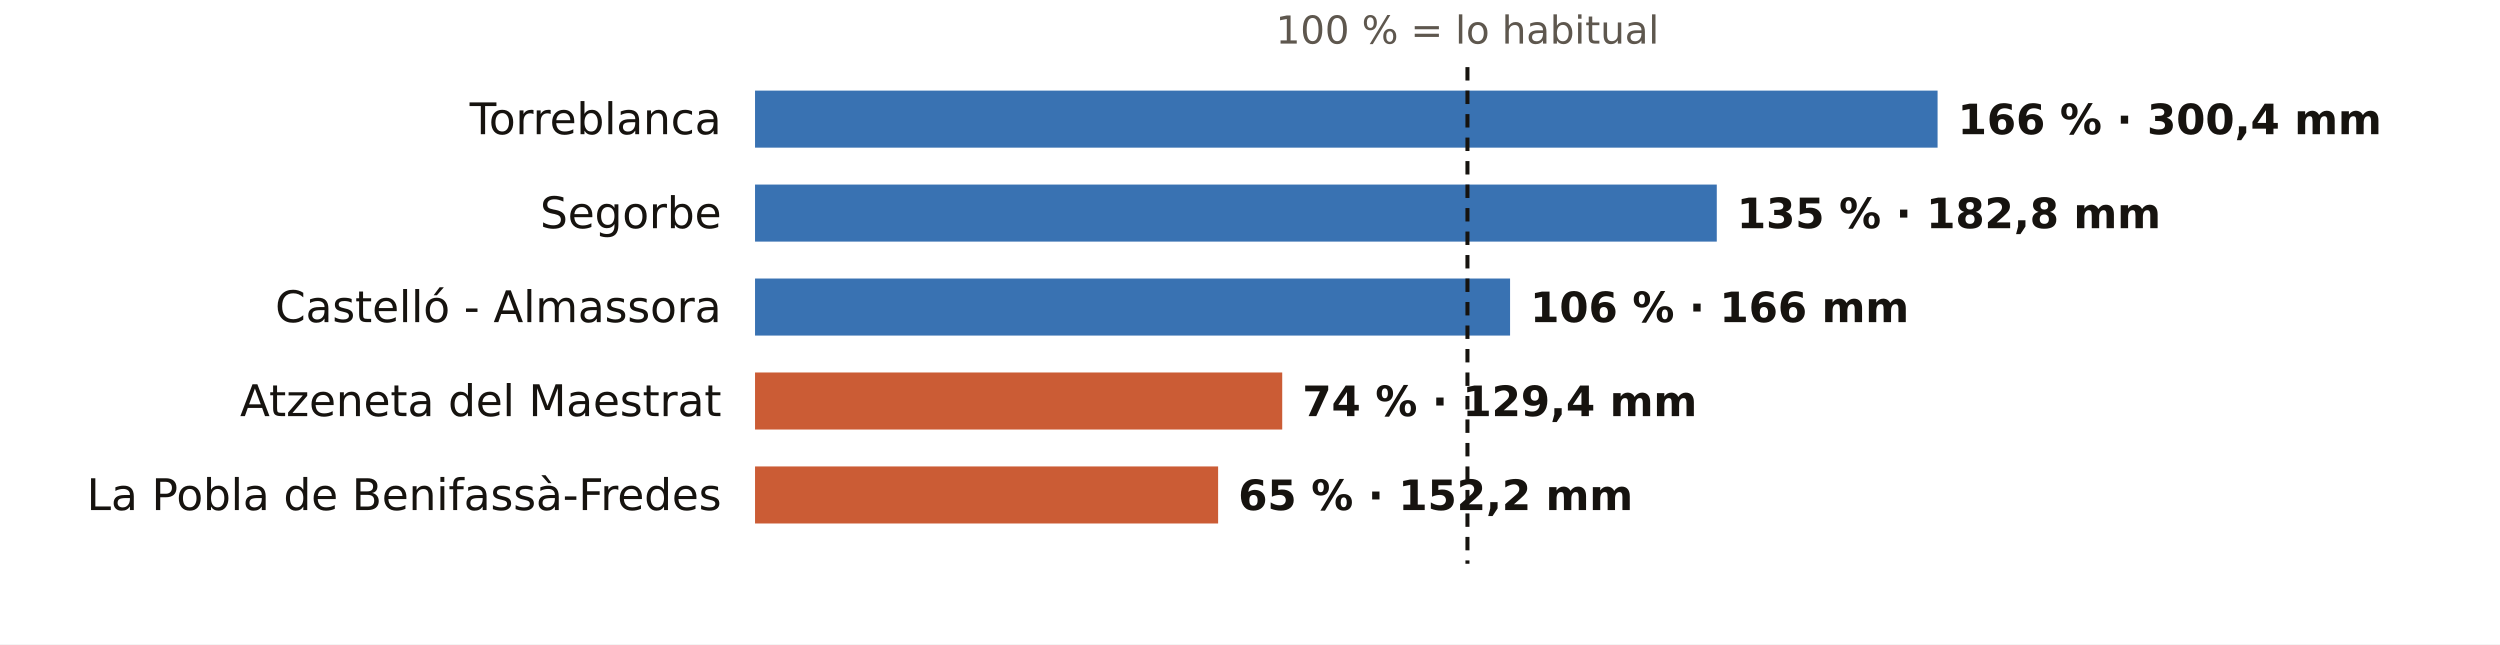
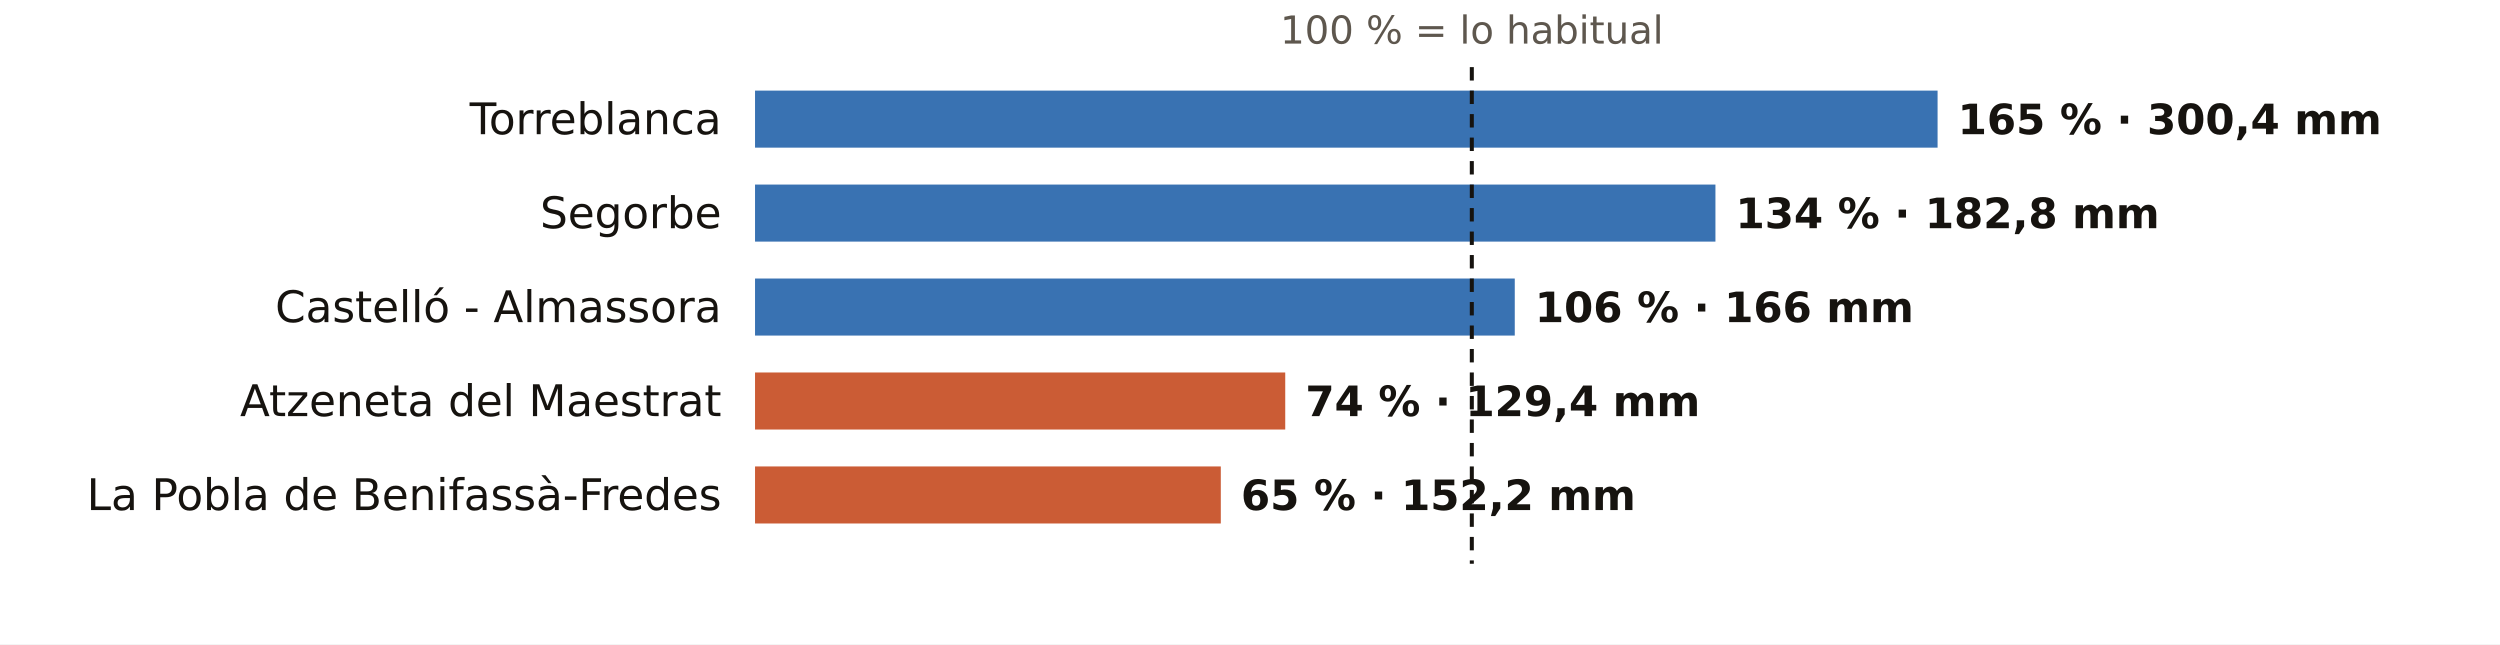
<svg xmlns="http://www.w3.org/2000/svg" viewBox="0 0 745 192" width="745" height="192" role="img" aria-label="El otoño en los pluviómetros de AEMET de Castellón: % de lo habitual">
  <rect width="745" height="192" fill="#FFFFFF" />
-   <text x="437.3" y="13.0" font-size="11.5" fill="#5E574E" text-anchor="middle" font-weight="400" font-family="Public Sans, DejaVu Sans, Arial, sans-serif">100 % = lo habitual</text>
+   <text x="438.6" y="13.0" font-size="11.5" fill="#5E574E" text-anchor="middle" font-weight="400" font-family="Public Sans, DejaVu Sans, Arial, sans-serif">100 % = lo habitual</text>
  <text x="215.0" y="40.0" font-size="13" fill="#16130F" text-anchor="end" font-weight="500" font-family="Public Sans, DejaVu Sans, Arial, sans-serif">Torreblanca</text>
  <rect x="225" y="27" width="352.4" height="17" fill="#1F5FA8" opacity="0.88" />
-   <text x="583.4" y="40.0" font-size="12.5" fill="#16130F" text-anchor="start" font-weight="600" font-family="Public Sans, DejaVu Sans, Arial, sans-serif">166 % · 300,4 mm</text>
+   <text x="583.4" y="40.0" font-size="12.5" fill="#16130F" text-anchor="start" font-weight="600" font-family="Public Sans, DejaVu Sans, Arial, sans-serif">165 % · 300,4 mm</text>
  <text x="215.0" y="68.0" font-size="13" fill="#16130F" text-anchor="end" font-weight="500" font-family="Public Sans, DejaVu Sans, Arial, sans-serif">Segorbe</text>
-   <rect x="225" y="55" width="286.6" height="17" fill="#1F5FA8" opacity="0.88" />
-   <text x="517.6" y="68.0" font-size="12.5" fill="#16130F" text-anchor="start" font-weight="600" font-family="Public Sans, DejaVu Sans, Arial, sans-serif">135 % · 182,8 mm</text>
+   <rect x="225" y="55" width="286.2" height="17" fill="#1F5FA8" opacity="0.88" />
+   <text x="517.2" y="68.0" font-size="12.5" fill="#16130F" text-anchor="start" font-weight="600" font-family="Public Sans, DejaVu Sans, Arial, sans-serif">134 % · 182,8 mm</text>
  <text x="215.0" y="96.0" font-size="13" fill="#16130F" text-anchor="end" font-weight="500" font-family="Public Sans, DejaVu Sans, Arial, sans-serif">Castelló - Almassora</text>
-   <rect x="225" y="83" width="225.0" height="17" fill="#1F5FA8" opacity="0.88" />
-   <text x="456.0" y="96.0" font-size="12.5" fill="#16130F" text-anchor="start" font-weight="600" font-family="Public Sans, DejaVu Sans, Arial, sans-serif">106 % · 166 mm</text>
+   <rect x="225" y="83" width="226.4" height="17" fill="#1F5FA8" opacity="0.88" />
+   <text x="457.4" y="96.0" font-size="12.5" fill="#16130F" text-anchor="start" font-weight="600" font-family="Public Sans, DejaVu Sans, Arial, sans-serif">106 % · 166 mm</text>
  <text x="215.0" y="124.0" font-size="13" fill="#16130F" text-anchor="end" font-weight="500" font-family="Public Sans, DejaVu Sans, Arial, sans-serif">Atzeneta del Maestrat</text>
-   <rect x="225" y="111" width="157.1" height="17" fill="#C4461A" opacity="0.88" />
-   <text x="388.1" y="124.0" font-size="12.5" fill="#16130F" text-anchor="start" font-weight="600" font-family="Public Sans, DejaVu Sans, Arial, sans-serif">74 % · 129,4 mm</text>
+   <rect x="225" y="111" width="158.0" height="17" fill="#C4461A" opacity="0.88" />
+   <text x="389.0" y="124.0" font-size="12.5" fill="#16130F" text-anchor="start" font-weight="600" font-family="Public Sans, DejaVu Sans, Arial, sans-serif">74 % · 129,4 mm</text>
  <text x="215.0" y="152.0" font-size="13" fill="#16130F" text-anchor="end" font-weight="500" font-family="Public Sans, DejaVu Sans, Arial, sans-serif">La Pobla de Benifassà-Fredes</text>
-   <rect x="225" y="139" width="138.0" height="17" fill="#C4461A" opacity="0.88" />
-   <text x="369.0" y="152.0" font-size="12.5" fill="#16130F" text-anchor="start" font-weight="600" font-family="Public Sans, DejaVu Sans, Arial, sans-serif">65 % · 152,2 mm</text>
-   <line x1="437.3" x2="437.3" y1="20" y2="168" stroke="#16130F" stroke-width="1.2" stroke-dasharray="4 3" />
+   <rect x="225" y="139" width="138.8" height="17" fill="#C4461A" opacity="0.88" />
+   <text x="369.8" y="152.0" font-size="12.5" fill="#16130F" text-anchor="start" font-weight="600" font-family="Public Sans, DejaVu Sans, Arial, sans-serif">65 % · 152,2 mm</text>
+   <line x1="438.6" x2="438.6" y1="20" y2="168" stroke="#16130F" stroke-width="1.2" stroke-dasharray="4 3" />
</svg>
